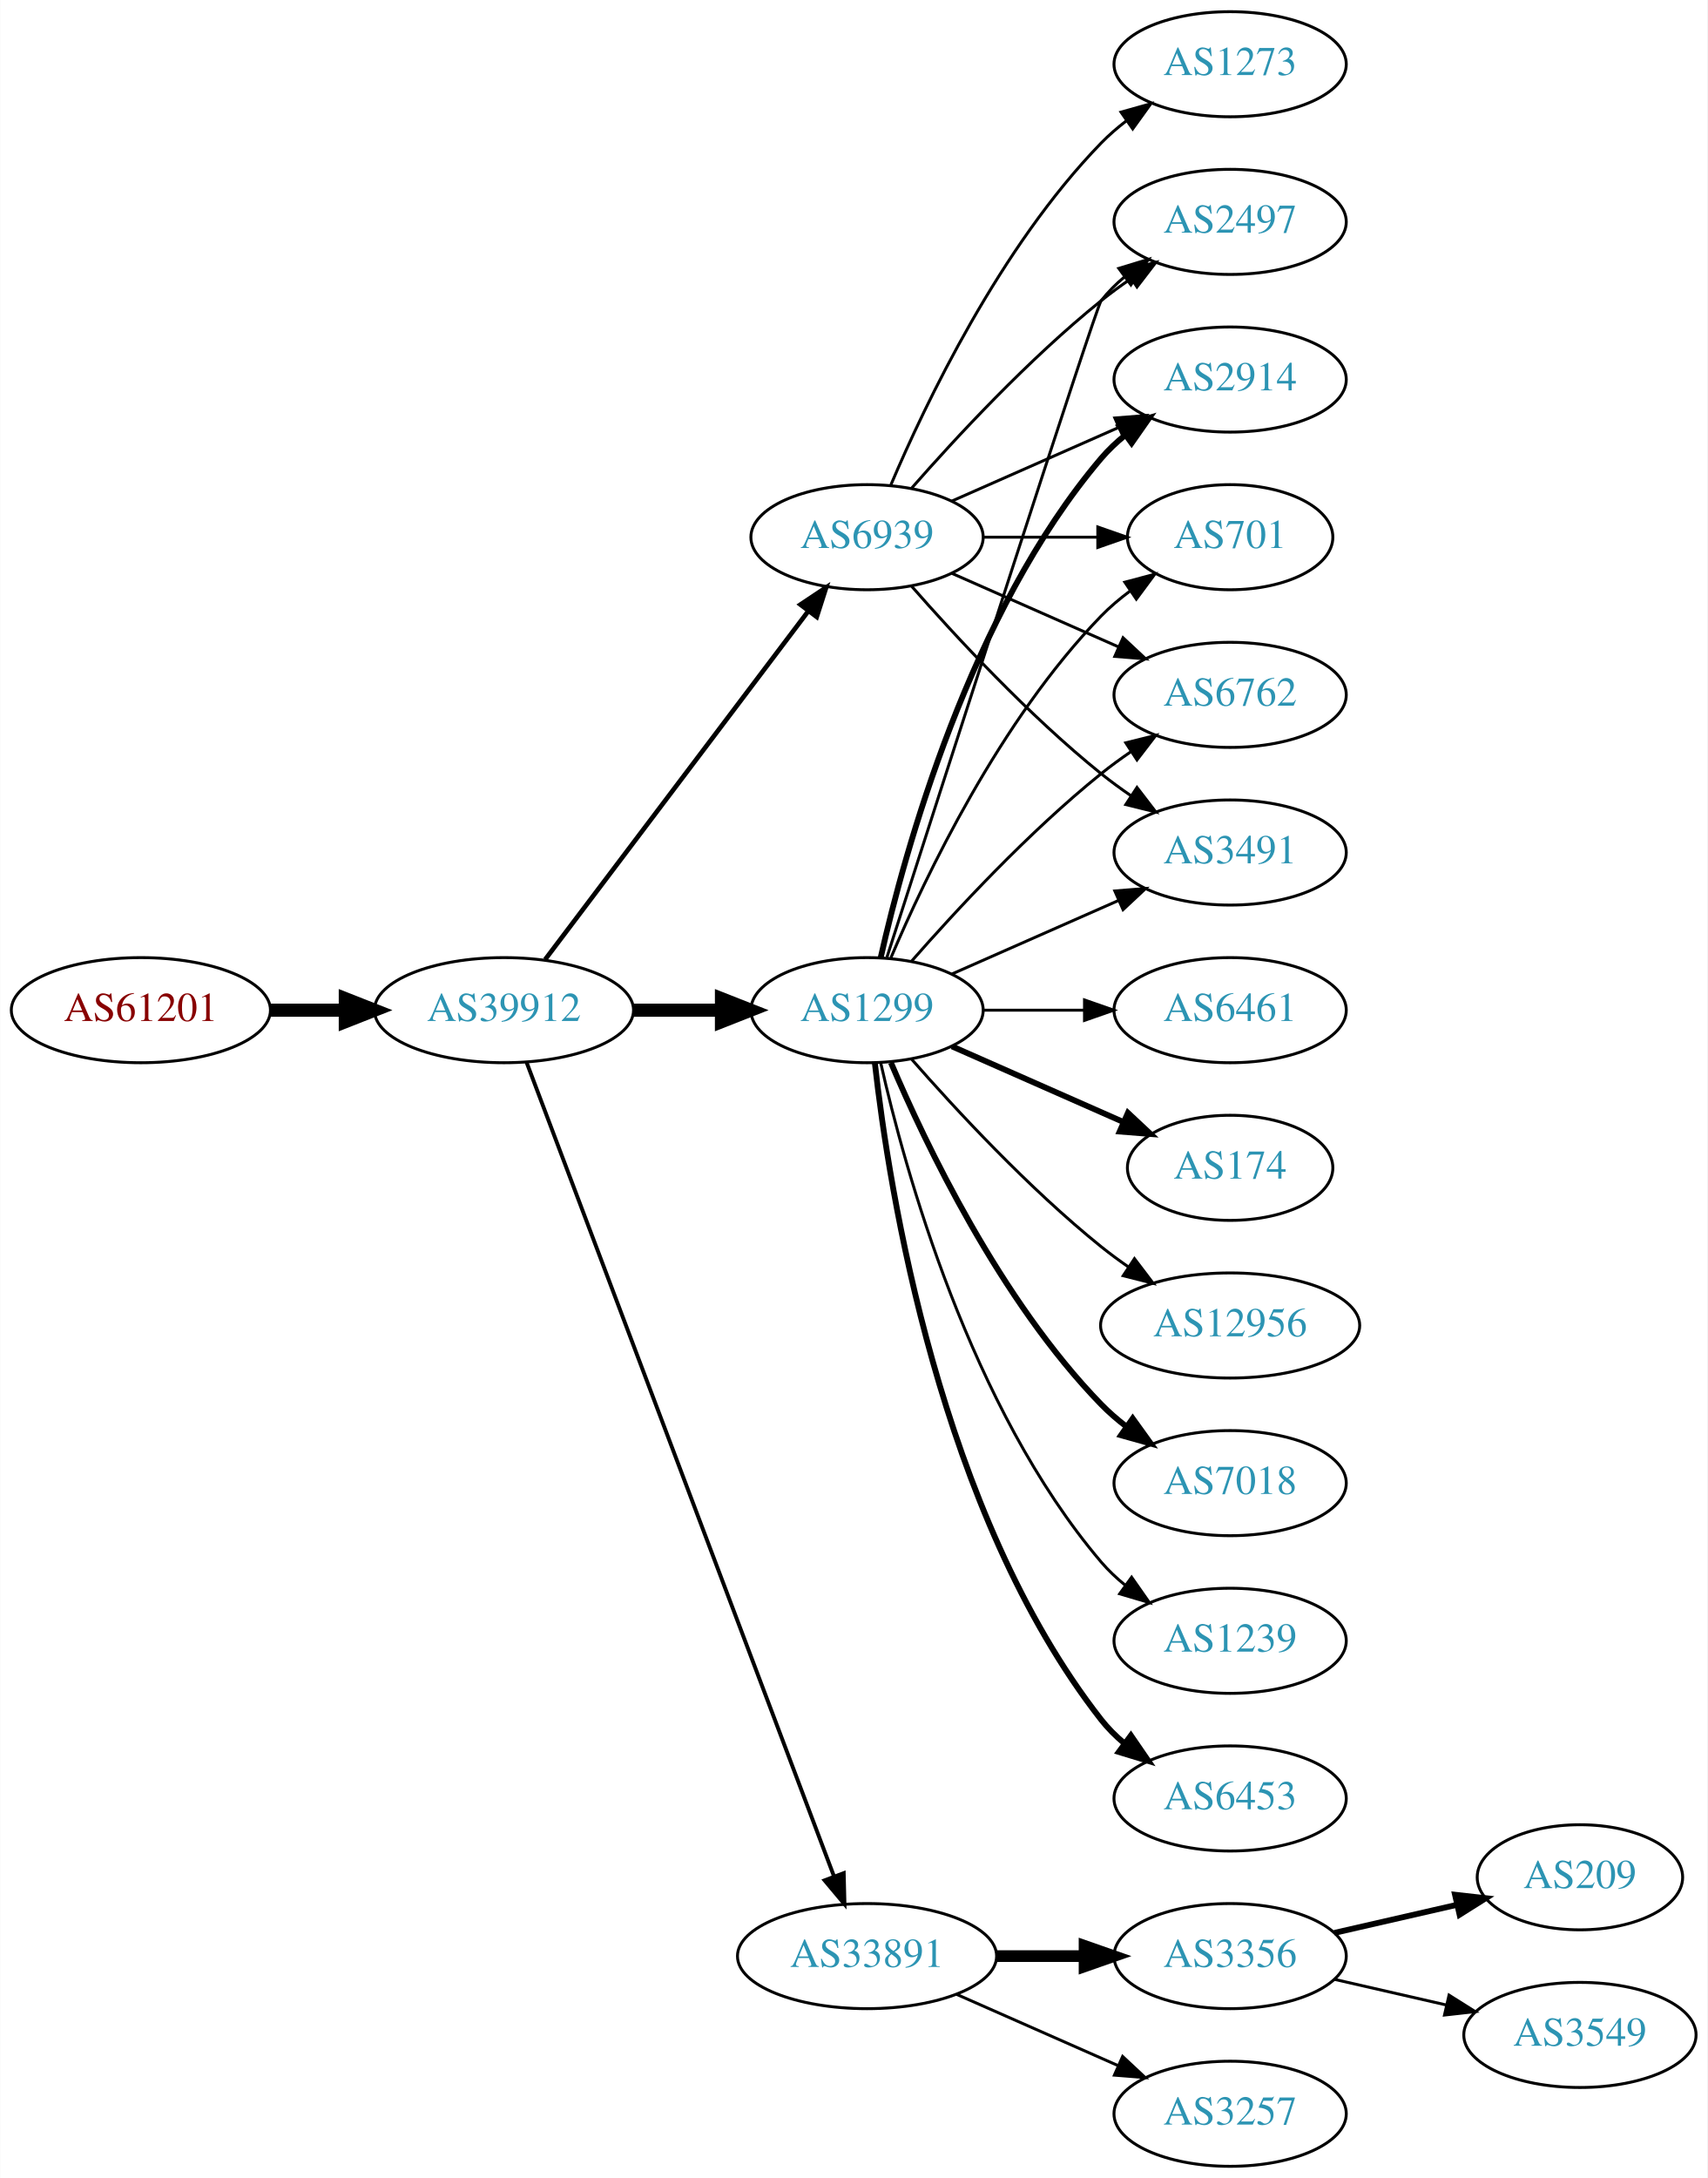
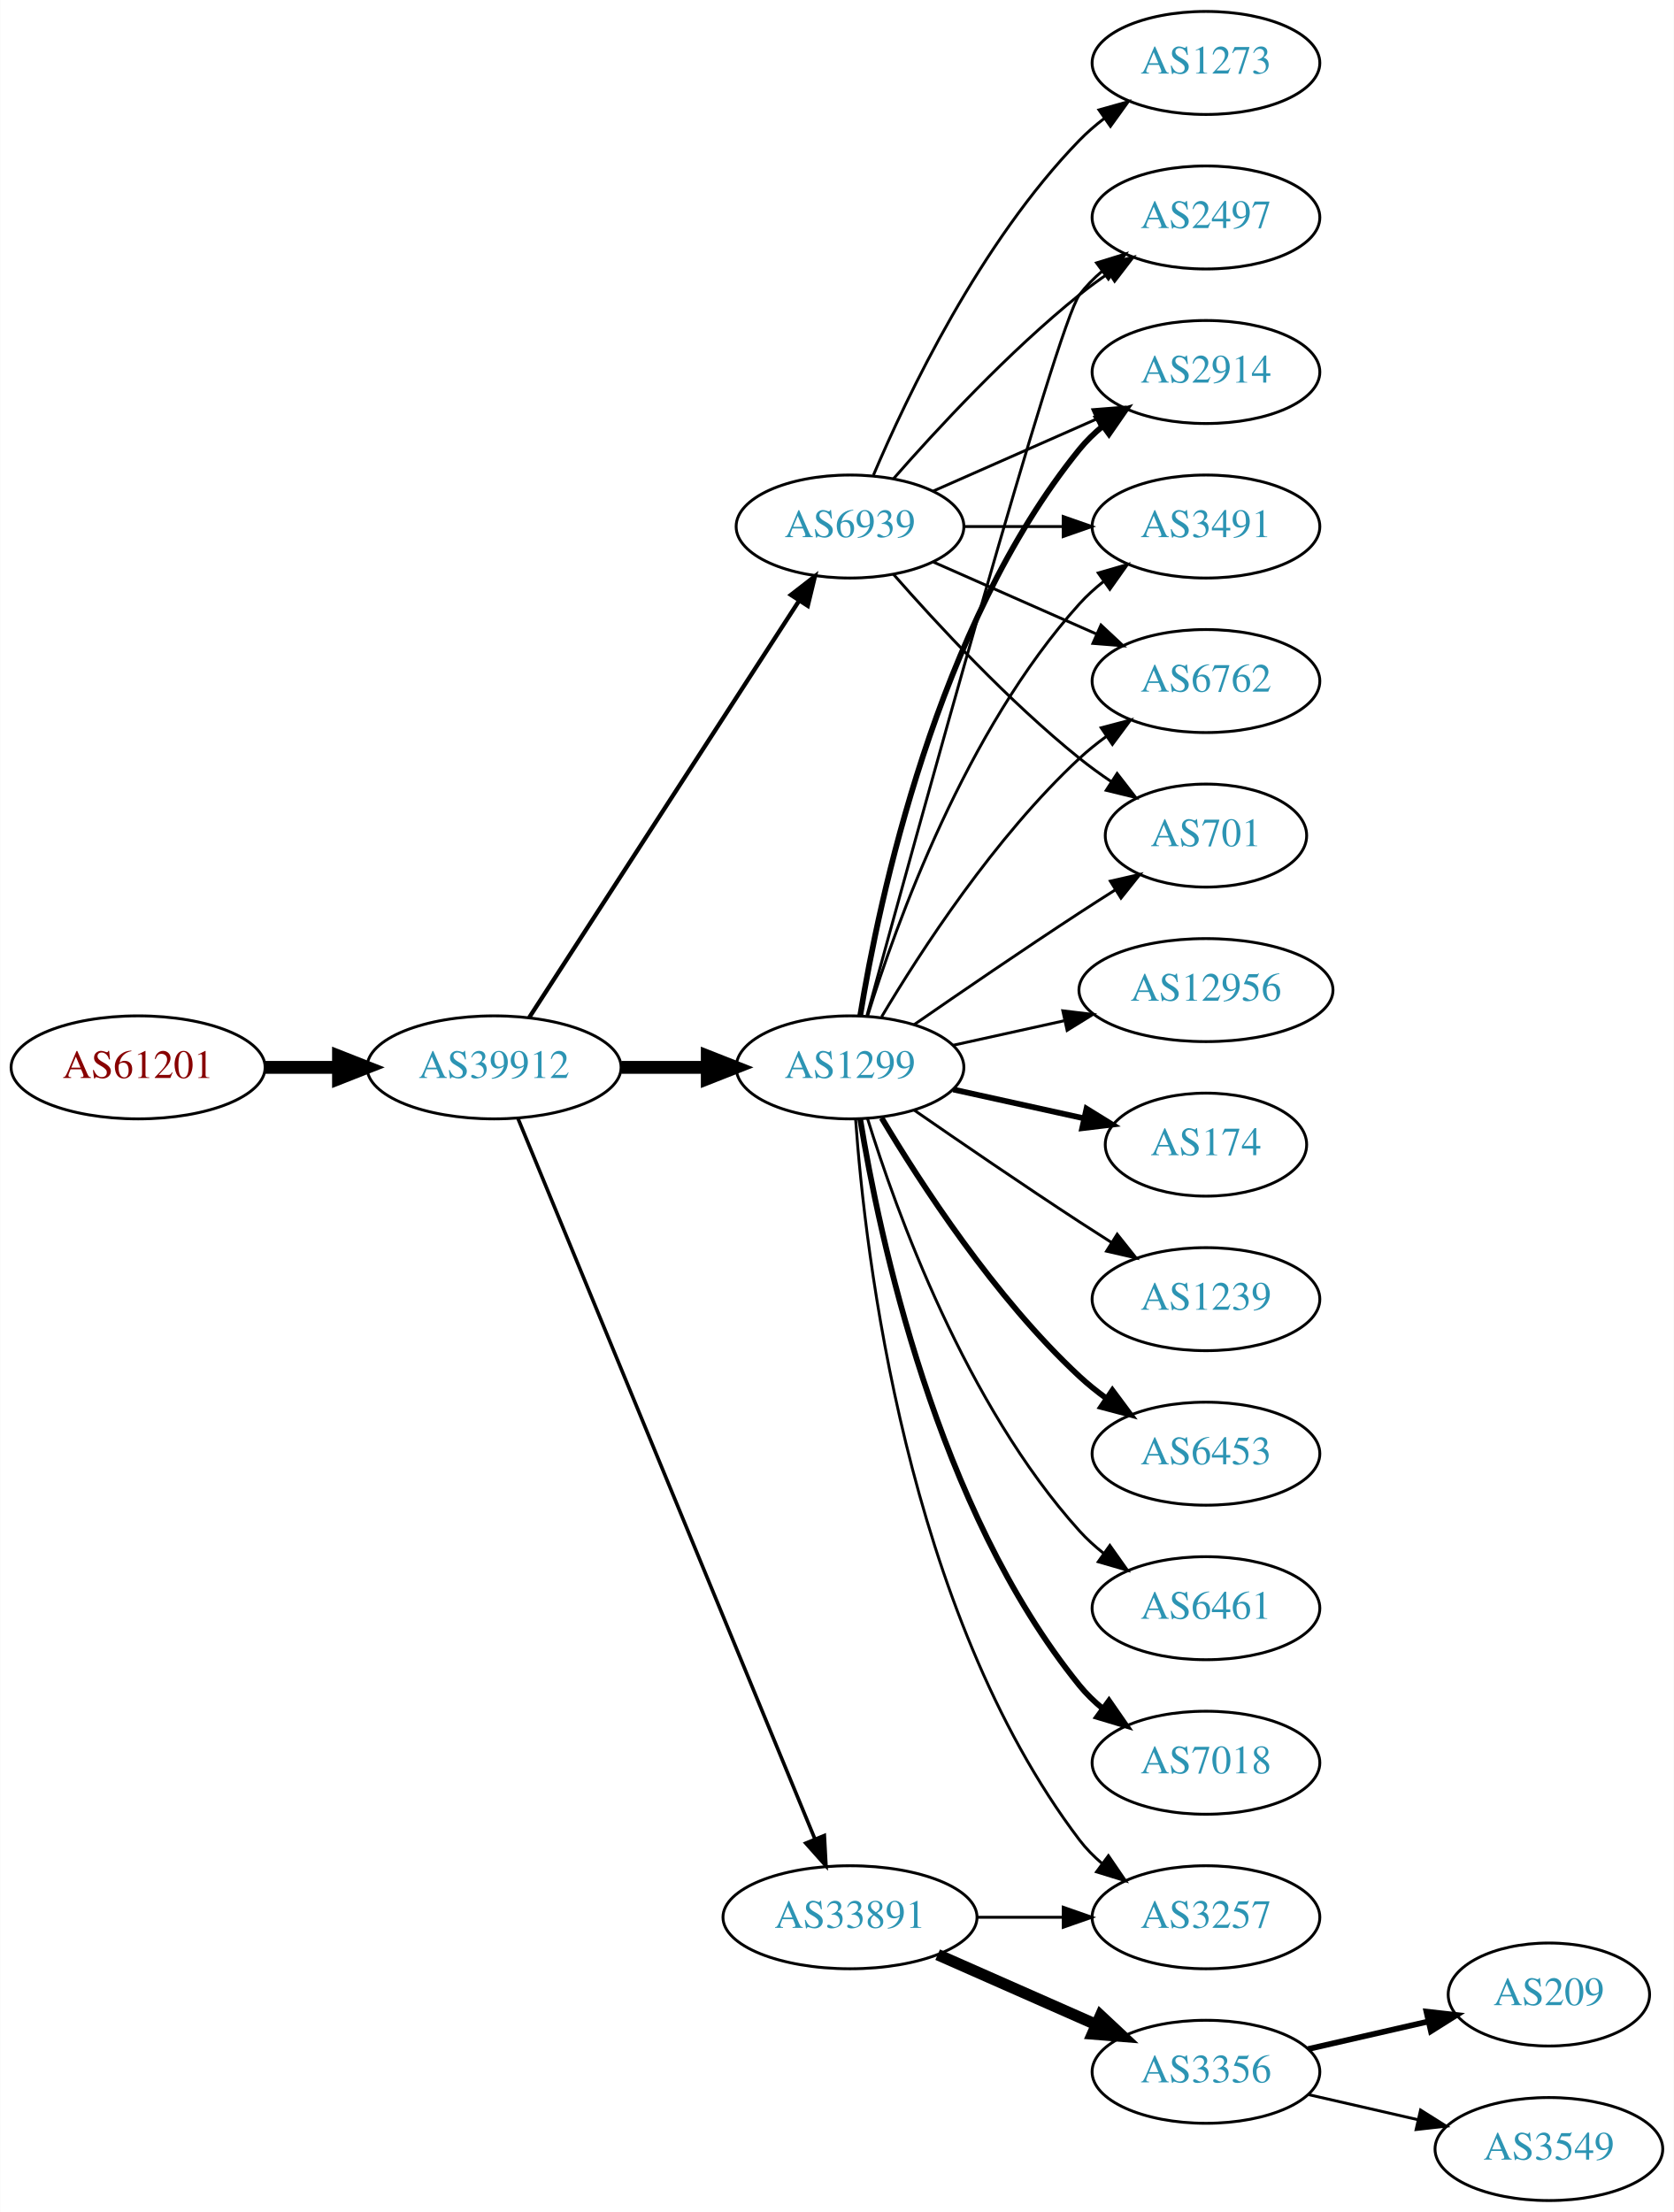
- <svg xmlns="http://www.w3.org/2000/svg" xmlns:xlink="http://www.w3.org/1999/xlink" width="585pt" height="746pt" viewBox="0.00 0.00 584.86 746.00">
-   <g id="graph0" class="graph" transform="scale(1 1) rotate(0) translate(4 742)">
-     <polygon fill="white" stroke="none" points="-4,4 -4,-742 580.862,-742 580.862,4 -4,4" />
+ <svg xmlns="http://www.w3.org/2000/svg" xmlns:xlink="http://www.w3.org/1999/xlink" width="585pt" height="773pt" viewBox="0.00 0.00 584.86 773.00">
+   <g id="graph0" class="graph" transform="scale(1 1) rotate(0) translate(4 769)">
+     <polygon fill="white" stroke="none" points="-4,4 -4,-769 580.862,-769 580.862,4 -4,4" />
    <g id="node1" class="node">
      <g id="a_node1">
        <a xlink:href="/asn/61201" xlink:title="AS61201 ~ HTBLA-KLU-AS [AT]">
          <ellipse fill="#ffffff" stroke="black" cx="44.196" cy="-396" rx="44.393" ry="18" />
          <text text-anchor="middle" x="44.196" y="-392.3" font-family="Times,serif" font-size="14.00" fill="#880000">AS61201</text>
        </a>
      </g>
    </g>
    <g id="node2" class="node">
      <g id="a_node2">
        <a xlink:href="/asn/39912" xlink:title="AS39912 ~ oja.at GmbH [AT]">
          <ellipse fill="#ffffff" stroke="black" cx="168.588" cy="-396" rx="44.393" ry="18" />
          <text text-anchor="middle" x="168.588" y="-392.3" font-family="Times,serif" font-size="14.00" fill="#2c94b3">AS39912</text>
        </a>
      </g>
    </g>
    <g id="edge1" class="edge">
      <path fill="none" stroke="black" stroke-width="4.5" d="M88.692,-396C96.898,-396 105.569,-396 114.041,-396" />
      <polygon fill="black" stroke="black" stroke-width="4.5" points="114.233,-399.938 124.233,-396 114.233,-392.063 114.233,-399.938" />
    </g>
    <g id="node3" class="node">
      <g id="a_node3">
        <a xlink:href="/asn/1299" xlink:title="AS1299 ~ Telia Carrier [EU]">
          <ellipse fill="#ffffff" stroke="black" cx="292.98" cy="-396" rx="39.794" ry="18" />
          <text text-anchor="middle" x="292.98" y="-392.3" font-family="Times,serif" font-size="14.00" fill="#2c94b3">AS1299</text>
        </a>
      </g>
    </g>
    <g id="edge2" class="edge">
      <path fill="none" stroke="black" stroke-width="4.5" d="M213.084,-396C222.773,-396 233.11,-396 243.002,-396" />
      <polygon fill="black" stroke="black" stroke-width="4.5" points="243.105,-399.938 253.105,-396 243.105,-392.063 243.105,-399.938" />
    </g>
    <g id="node4" class="node">
      <g id="a_node4">
        <a xlink:href="/asn/33891" xlink:title="AS33891 ~ CORE-BACKBONE GMBH GLOBAL NETWORK [DE]">
-           <ellipse fill="#ffffff" stroke="black" cx="292.98" cy="-72" rx="44.393" ry="18" />
-           <text text-anchor="middle" x="292.98" y="-68.3" font-family="Times,serif" font-size="14.00" fill="#2c94b3">AS33891</text>
+           <ellipse fill="#ffffff" stroke="black" cx="292.98" cy="-99" rx="44.393" ry="18" />
+           <text text-anchor="middle" x="292.98" y="-95.3" font-family="Times,serif" font-size="14.00" fill="#2c94b3">AS33891</text>
        </a>
      </g>
    </g>
    <g id="edge3" class="edge">
-       <path fill="none" stroke="black" stroke-width="1.324" d="M176.343,-378.119C196.655,-324.349 257.276,-163.871 281.657,-99.33" />
-       <polygon fill="black" stroke="black" stroke-width="1.324" points="284.987,-100.418 285.247,-89.826 278.439,-97.944 284.987,-100.418" />
+       <path fill="none" stroke="black" stroke-width="1.25" d="M176.878,-378.311C197.407,-328.493 255.821,-186.746 280.621,-126.564" />
+       <polygon fill="black" stroke="black" stroke-width="1.25" points="284,-127.551 284.574,-116.972 277.528,-124.884 284,-127.551" />
    </g>
    <g id="node5" class="node">
      <g id="a_node5">
        <a xlink:href="/asn/6939" xlink:title="AS6939 ~ Hurricane Electric LLC [US]">
-           <ellipse fill="#ffffff" stroke="black" cx="292.98" cy="-558" rx="39.794" ry="18" />
-           <text text-anchor="middle" x="292.98" y="-554.3" font-family="Times,serif" font-size="14.00" fill="#2c94b3">AS6939</text>
+           <ellipse fill="#ffffff" stroke="black" cx="292.98" cy="-585" rx="39.794" ry="18" />
+           <text text-anchor="middle" x="292.98" y="-581.3" font-family="Times,serif" font-size="14.00" fill="#2c94b3">AS6939</text>
        </a>
      </g>
    </g>
    <g id="edge4" class="edge">
-       <path fill="none" stroke="black" stroke-width="1.588" d="M182.686,-413.337C204.311,-441.96 247.582,-499.233 272.705,-532.486" />
-       <polygon fill="black" stroke="black" stroke-width="1.588" points="270.156,-534.919 278.976,-540.788 275.741,-530.699 270.156,-534.919" />
+       <path fill="none" stroke="black" stroke-width="1.5" d="M180.883,-413.442C202.469,-446.775 249.685,-519.686 275.056,-558.866" />
+       <polygon fill="black" stroke="black" stroke-width="1.5" points="272.339,-561.109 280.713,-567.6 278.215,-557.304 272.339,-561.109" />
    </g>
    <g id="node6" class="node">
      <g id="a_node6">
        <a xlink:href="/asn/6762" xlink:title="AS6762 ~ TELECOM ITALIA SPARKLE S.p.A. [IT]">
-           <ellipse fill="#ffffff" stroke="black" cx="417.373" cy="-504" rx="39.794" ry="18" />
-           <text text-anchor="middle" x="417.373" y="-500.3" font-family="Times,serif" font-size="14.00" fill="#2c94b3">AS6762</text>
+           <ellipse fill="#ffffff" stroke="black" cx="417.373" cy="-531" rx="39.794" ry="18" />
+           <text text-anchor="middle" x="417.373" y="-527.3" font-family="Times,serif" font-size="14.00" fill="#2c94b3">AS6762</text>
        </a>
      </g>
    </g>
    <g id="edge5" class="edge">
-       <path fill="none" stroke="black" d="M308.133,-412.663C323.234,-429.894 348.355,-457.024 373.176,-477 376.432,-479.62 379.957,-482.192 383.542,-484.646" />
-       <polygon fill="black" stroke="black" points="381.629,-487.577 391.914,-490.121 385.46,-481.719 381.629,-487.577" />
+       <path fill="none" stroke="black" d="M304.026,-413.671C317.597,-436.472 343.529,-476.472 373.176,-504 376.083,-506.699 379.296,-509.28 382.62,-511.703" />
+       <polygon fill="black" stroke="black" points="380.755,-514.667 390.998,-517.375 384.679,-508.87 380.755,-514.667" />
    </g>
    <g id="node7" class="node">
      <g id="a_node7">
-         <a xlink:href="/asn/6461" xlink:title="AS6461 ~ Zayo Bandwidth [US]">
-           <ellipse fill="#ffffff" stroke="black" cx="417.373" cy="-396" rx="39.794" ry="18" />
-           <text text-anchor="middle" x="417.373" y="-392.3" font-family="Times,serif" font-size="14.00" fill="#2c94b3">AS6461</text>
+         <a xlink:href="/asn/12956" xlink:title="AS12956 ~ TELXIUS [ES]">
+           <ellipse fill="#ffffff" stroke="black" cx="417.373" cy="-423" rx="44.393" ry="18" />
+           <text text-anchor="middle" x="417.373" y="-419.3" font-family="Times,serif" font-size="14.00" fill="#2c94b3">AS12956</text>
        </a>
      </g>
    </g>
    <g id="edge6" class="edge">
-       <path fill="none" stroke="black" d="M332.706,-396C343.644,-396 355.695,-396 367.161,-396" />
-       <polygon fill="black" stroke="black" points="367.479,-399.5 377.479,-396 367.479,-392.5 367.479,-399.5" />
+       <path fill="none" stroke="black" d="M329.053,-403.737C341.092,-406.393 354.792,-409.415 367.713,-412.266" />
+       <polygon fill="black" stroke="black" points="367.343,-415.768 377.862,-414.505 368.851,-408.932 367.343,-415.768" />
    </g>
    <g id="node8" class="node">
      <g id="a_node8">
        <a xlink:href="/asn/174" xlink:title="AS174 ~ Cogent Communications [US]">
-           <ellipse fill="#ffffff" stroke="black" cx="417.373" cy="-342" rx="35.194" ry="18" />
-           <text text-anchor="middle" x="417.373" y="-338.3" font-family="Times,serif" font-size="14.00" fill="#2c94b3">AS174</text>
+           <ellipse fill="#ffffff" stroke="black" cx="417.373" cy="-369" rx="35.194" ry="18" />
+           <text text-anchor="middle" x="417.373" y="-365.3" font-family="Times,serif" font-size="14.00" fill="#2c94b3">AS174</text>
        </a>
      </g>
    </g>
    <g id="edge7" class="edge">
-       <path fill="none" stroke="black" stroke-width="2" d="M322.06,-383.611C339.488,-375.922 362.045,-365.969 380.729,-357.726" />
-       <polygon fill="black" stroke="black" stroke-width="2" points="382.362,-360.831 390.099,-353.592 379.537,-354.427 382.362,-360.831" />
+       <path fill="none" stroke="black" stroke-width="2" d="M329.053,-388.263C343.287,-385.123 359.841,-381.471 374.686,-378.196" />
+       <polygon fill="black" stroke="black" stroke-width="2" points="375.628,-381.572 384.64,-376 374.12,-374.737 375.628,-381.572" />
    </g>
    <g id="node9" class="node">
      <g id="a_node9">
-         <a xlink:href="/asn/12956" xlink:title="AS12956 ~ TELXIUS [ES]">
-           <ellipse fill="#ffffff" stroke="black" cx="417.373" cy="-288" rx="44.393" ry="18" />
-           <text text-anchor="middle" x="417.373" y="-284.3" font-family="Times,serif" font-size="14.00" fill="#2c94b3">AS12956</text>
+         <a xlink:href="/asn/701" xlink:title="AS701 ~ UUNET [US]">
+           <ellipse fill="#ffffff" stroke="black" cx="417.373" cy="-477" rx="35.194" ry="18" />
+           <text text-anchor="middle" x="417.373" y="-473.3" font-family="Times,serif" font-size="14.00" fill="#2c94b3">AS701</text>
        </a>
      </g>
    </g>
    <g id="edge8" class="edge">
-       <path fill="none" stroke="black" d="M308.133,-379.337C323.234,-362.106 348.355,-334.976 373.176,-315 376.105,-312.643 379.251,-310.325 382.463,-308.098" />
-       <polygon fill="black" stroke="black" points="384.598,-310.882 391.011,-302.448 380.738,-305.042 384.598,-310.882" />
+       <path fill="none" stroke="black" d="M315.337,-410.901C331.188,-421.877 353.391,-437.079 373.176,-450 377.221,-452.642 381.507,-455.385 385.746,-458.067" />
+       <polygon fill="black" stroke="black" points="383.96,-461.079 394.29,-463.432 387.683,-455.15 383.96,-461.079" />
    </g>
    <g id="node10" class="node">
      <g id="a_node10">
-         <a xlink:href="/asn/3491" xlink:title="AS3491 ~ PCCW Global, Inc. [US]">
-           <ellipse fill="#ffffff" stroke="black" cx="417.373" cy="-450" rx="39.794" ry="18" />
-           <text text-anchor="middle" x="417.373" y="-446.3" font-family="Times,serif" font-size="14.00" fill="#2c94b3">AS3491</text>
+         <a xlink:href="/asn/1239" xlink:title="AS1239 ~ Sprint [US]">
+           <ellipse fill="#ffffff" stroke="black" cx="417.373" cy="-315" rx="39.794" ry="18" />
+           <text text-anchor="middle" x="417.373" y="-311.3" font-family="Times,serif" font-size="14.00" fill="#2c94b3">AS1239</text>
        </a>
      </g>
    </g>
    <g id="edge9" class="edge">
-       <path fill="none" stroke="black" d="M322.06,-408.389C339.008,-415.866 360.805,-425.483 379.174,-433.588" />
-       <polygon fill="black" stroke="black" points="377.862,-436.834 388.424,-437.669 380.688,-430.43 377.862,-436.834" />
+       <path fill="none" stroke="black" d="M315.337,-381.099C331.188,-370.123 353.391,-354.921 373.176,-342 376.758,-339.661 380.529,-337.241 384.289,-334.856" />
+       <polygon fill="black" stroke="black" points="386.352,-337.693 392.95,-329.404 382.623,-331.769 386.352,-337.693" />
    </g>
    <g id="node11" class="node">
      <g id="a_node11">
-         <a xlink:href="/asn/7018" xlink:title="AS7018 ~ AT&amp;T Services, Inc. [US]">
-           <ellipse fill="#ffffff" stroke="black" cx="417.373" cy="-234" rx="39.794" ry="18" />
-           <text text-anchor="middle" x="417.373" y="-230.3" font-family="Times,serif" font-size="14.00" fill="#2c94b3">AS7018</text>
+         <a xlink:href="/asn/2497" xlink:title="AS2497 ~ Internet Initiative Japan Inc. [JP]">
+           <ellipse fill="#ffffff" stroke="black" cx="417.373" cy="-693" rx="39.794" ry="18" />
+           <text text-anchor="middle" x="417.373" y="-689.3" font-family="Times,serif" font-size="14.00" fill="#2c94b3">AS2497</text>
        </a>
      </g>
    </g>
    <g id="edge10" class="edge">
-       <path fill="none" stroke="black" stroke-width="2" d="M301.171,-378.025C312.938,-350.318 338.512,-296.652 373.176,-261 375.797,-258.305 378.737,-255.761 381.82,-253.392" />
-       <polygon fill="black" stroke="black" stroke-width="2" points="383.995,-256.141 390.189,-247.545 379.986,-250.403 383.995,-256.141" />
+       <path fill="none" stroke="black" d="M298.925,-414.163C315.01,-473.06 365.263,-655.563 373.176,-666 375.447,-668.995 378.155,-671.74 381.091,-674.235" />
+       <polygon fill="black" stroke="black" points="379.131,-677.138 389.256,-680.256 383.285,-671.504 379.131,-677.138" />
    </g>
    <g id="node12" class="node">
      <g id="a_node12">
-         <a xlink:href="/asn/2497" xlink:title="AS2497 ~ Internet Initiative Japan Inc. [JP]">
-           <ellipse fill="#ffffff" stroke="black" cx="417.373" cy="-666" rx="39.794" ry="18" />
-           <text text-anchor="middle" x="417.373" y="-662.3" font-family="Times,serif" font-size="14.00" fill="#2c94b3">AS2497</text>
+         <a xlink:href="/asn/6453" xlink:title="AS6453 ~ TATA COMMUNICATIONS (AMERICA) INC [US]">
+           <ellipse fill="#ffffff" stroke="black" cx="417.373" cy="-261" rx="39.794" ry="18" />
+           <text text-anchor="middle" x="417.373" y="-257.3" font-family="Times,serif" font-size="14.00" fill="#2c94b3">AS6453</text>
        </a>
      </g>
    </g>
    <g id="edge11" class="edge">
-       <path fill="none" stroke="black" d="M299.779,-414.068C317.74,-469.995 371.357,-636.673 373.176,-639 375.492,-641.961 378.229,-644.683 381.184,-647.164" />
-       <polygon fill="black" stroke="black" points="379.239,-650.078 389.375,-653.165 383.377,-644.432 379.239,-650.078" />
+       <path fill="none" stroke="black" stroke-width="2" d="M304.026,-378.329C317.597,-355.528 343.529,-315.528 373.176,-288 376.083,-285.301 379.296,-282.72 382.62,-280.297" />
+       <polygon fill="black" stroke="black" stroke-width="2" points="384.679,-283.13 390.998,-274.625 380.755,-277.333 384.679,-283.13" />
    </g>
    <g id="node13" class="node">
      <g id="a_node13">
        <a xlink:href="/asn/2914" xlink:title="AS2914 ~ NTT America, Inc. [US]">
-           <ellipse fill="#ffffff" stroke="black" cx="417.373" cy="-612" rx="39.794" ry="18" />
-           <text text-anchor="middle" x="417.373" y="-608.3" font-family="Times,serif" font-size="14.00" fill="#2c94b3">AS2914</text>
+           <ellipse fill="#ffffff" stroke="black" cx="417.373" cy="-639" rx="39.794" ry="18" />
+           <text text-anchor="middle" x="417.373" y="-635.3" font-family="Times,serif" font-size="14.00" fill="#2c94b3">AS2914</text>
        </a>
      </g>
    </g>
    <g id="edge12" class="edge">
-       <path fill="none" stroke="black" stroke-width="2" d="M297.674,-414.075C305.814,-450.148 328.247,-532.14 373.176,-585 375.611,-587.864 378.427,-590.521 381.432,-592.961" />
-       <polygon fill="black" stroke="black" stroke-width="2" points="379.531,-595.905 389.692,-598.906 383.62,-590.224 379.531,-595.905" />
+       <path fill="none" stroke="black" stroke-width="2" d="M296.561,-414.178C303.016,-453.997 323.088,-550.286 373.176,-612 375.545,-614.918 378.318,-617.612 381.295,-620.075" />
+       <polygon fill="black" stroke="black" stroke-width="2" points="379.371,-623.003 389.517,-626.052 383.486,-617.341 379.371,-623.003" />
    </g>
    <g id="node14" class="node">
      <g id="a_node14">
-         <a xlink:href="/asn/1239" xlink:title="AS1239 ~ Sprint [US]">
-           <ellipse fill="#ffffff" stroke="black" cx="417.373" cy="-180" rx="39.794" ry="18" />
-           <text text-anchor="middle" x="417.373" y="-176.3" font-family="Times,serif" font-size="14.00" fill="#2c94b3">AS1239</text>
+         <a xlink:href="/asn/3491" xlink:title="AS3491 ~ PCCW Global, Inc. [US]">
+           <ellipse fill="#ffffff" stroke="black" cx="417.373" cy="-585" rx="39.794" ry="18" />
+           <text text-anchor="middle" x="417.373" y="-581.3" font-family="Times,serif" font-size="14.00" fill="#2c94b3">AS3491</text>
        </a>
      </g>
    </g>
    <g id="edge13" class="edge">
-       <path fill="none" stroke="black" d="M297.674,-377.925C305.814,-341.852 328.247,-259.86 373.176,-207 375.611,-204.136 378.427,-201.479 381.432,-199.039" />
-       <polygon fill="black" stroke="black" points="383.62,-201.776 389.692,-193.094 379.531,-196.095 383.62,-201.776" />
+       <path fill="none" stroke="black" d="M299.118,-413.94C309.021,-445.979 333.359,-513.812 373.176,-558 375.693,-560.792 378.564,-563.401 381.603,-565.812" />
+       <polygon fill="black" stroke="black" points="379.732,-568.776 389.911,-571.715 383.786,-563.07 379.732,-568.776" />
    </g>
    <g id="node15" class="node">
      <g id="a_node15">
-         <a xlink:href="/asn/6453" xlink:title="AS6453 ~ TATA COMMUNICATIONS (AMERICA) INC [US]">
-           <ellipse fill="#ffffff" stroke="black" cx="417.373" cy="-126" rx="39.794" ry="18" />
-           <text text-anchor="middle" x="417.373" y="-122.3" font-family="Times,serif" font-size="14.00" fill="#2c94b3">AS6453</text>
+         <a xlink:href="/asn/6461" xlink:title="AS6461 ~ Zayo Bandwidth [US]">
+           <ellipse fill="#ffffff" stroke="black" cx="417.373" cy="-207" rx="39.794" ry="18" />
+           <text text-anchor="middle" x="417.373" y="-203.3" font-family="Times,serif" font-size="14.00" fill="#2c94b3">AS6461</text>
        </a>
      </g>
    </g>
    <g id="edge14" class="edge">
-       <path fill="none" stroke="black" stroke-width="2" d="M295.66,-377.871C300.49,-334.632 317.831,-223.784 373.176,-153 375.492,-150.039 378.229,-147.317 381.184,-144.836" />
-       <polygon fill="black" stroke="black" stroke-width="2" points="383.377,-147.568 389.375,-138.835 379.239,-141.922 383.377,-147.568" />
+       <path fill="none" stroke="black" d="M299.118,-378.06C309.021,-346.021 333.359,-278.188 373.176,-234 375.693,-231.208 378.564,-228.599 381.603,-226.188" />
+       <polygon fill="black" stroke="black" points="383.786,-228.93 389.911,-220.285 379.732,-223.224 383.786,-228.93" />
    </g>
    <g id="node16" class="node">
      <g id="a_node16">
-         <a xlink:href="/asn/701" xlink:title="AS701 ~ UUNET [US]">
-           <ellipse fill="#ffffff" stroke="black" cx="417.373" cy="-558" rx="35.194" ry="18" />
-           <text text-anchor="middle" x="417.373" y="-554.3" font-family="Times,serif" font-size="14.00" fill="#2c94b3">AS701</text>
+         <a xlink:href="/asn/7018" xlink:title="AS7018 ~ AT&amp;T Services, Inc. [US]">
+           <ellipse fill="#ffffff" stroke="black" cx="417.373" cy="-153" rx="39.794" ry="18" />
+           <text text-anchor="middle" x="417.373" y="-149.3" font-family="Times,serif" font-size="14.00" fill="#2c94b3">AS7018</text>
        </a>
      </g>
    </g>
    <g id="edge15" class="edge">
-       <path fill="none" stroke="black" d="M301.171,-413.975C312.938,-441.682 338.512,-495.348 373.176,-531 376.159,-534.067 379.556,-536.94 383.106,-539.581" />
-       <polygon fill="black" stroke="black" points="381.301,-542.586 391.54,-545.308 385.233,-536.795 381.301,-542.586" />
+       <path fill="none" stroke="black" stroke-width="2" d="M296.561,-377.822C303.016,-338.003 323.088,-241.714 373.176,-180 375.545,-177.082 378.318,-174.388 381.295,-171.925" />
+       <polygon fill="black" stroke="black" stroke-width="2" points="383.486,-174.659 389.517,-165.948 379.371,-168.997 383.486,-174.659" />
    </g>
    <g id="node17" class="node">
      <g id="a_node17">
-         <a xlink:href="/asn/3356" xlink:title="AS3356 ~ Level 3 Parent, LLC [US]">
-           <ellipse fill="#ffffff" stroke="black" cx="417.373" cy="-72" rx="39.794" ry="18" />
-           <text text-anchor="middle" x="417.373" y="-68.3" font-family="Times,serif" font-size="14.00" fill="#2c94b3">AS3356</text>
+         <a xlink:href="/asn/3257" xlink:title="AS3257 ~ GTT [DE]">
+           <ellipse fill="#ffffff" stroke="black" cx="417.373" cy="-99" rx="39.794" ry="18" />
+           <text text-anchor="middle" x="417.373" y="-95.3" font-family="Times,serif" font-size="14.00" fill="#2c94b3">AS3257</text>
        </a>
      </g>
    </g>
    <g id="edge16" class="edge">
-       <path fill="none" stroke="black" stroke-width="4" d="M337.476,-72C347.165,-72 357.502,-72 367.394,-72" />
-       <polygon fill="black" stroke="black" stroke-width="4" points="367.497,-75.5 377.497,-72 367.497,-68.5 367.497,-75.5" />
+       <path fill="none" stroke="black" d="M294.929,-377.964C298.215,-331.543 312.525,-205.993 373.176,-126 375.447,-123.005 378.155,-120.26 381.091,-117.765" />
+       <polygon fill="black" stroke="black" points="383.285,-120.496 389.256,-111.744 379.131,-114.862 383.285,-120.496" />
+     </g>
+     <g id="edge18" class="edge">
+       <path fill="none" stroke="black" d="M337.476,-99C347.165,-99 357.502,-99 367.394,-99" />
+       <polygon fill="black" stroke="black" points="367.497,-102.5 377.497,-99 367.497,-95.5 367.497,-102.5" />
    </g>
    <g id="node18" class="node">
      <g id="a_node18">
-         <a xlink:href="/asn/3257" xlink:title="AS3257 ~ GTT [DE]">
-           <ellipse fill="#ffffff" stroke="black" cx="417.373" cy="-18" rx="39.794" ry="18" />
-           <text text-anchor="middle" x="417.373" y="-14.3" font-family="Times,serif" font-size="14.00" fill="#2c94b3">AS3257</text>
+         <a xlink:href="/asn/3356" xlink:title="AS3356 ~ Level 3 Parent, LLC [US]">
+           <ellipse fill="#ffffff" stroke="black" cx="417.373" cy="-45" rx="39.794" ry="18" />
+           <text text-anchor="middle" x="417.373" y="-41.3" font-family="Times,serif" font-size="14.00" fill="#2c94b3">AS3356</text>
        </a>
      </g>
    </g>
    <g id="edge17" class="edge">
-       <path fill="none" stroke="black" d="M323.608,-58.928C340.203,-51.606 361.062,-42.403 378.795,-34.579" />
-       <polygon fill="black" stroke="black" points="380.543,-37.634 388.279,-30.395 377.717,-31.23 380.543,-37.634" />
+       <path fill="none" stroke="black" stroke-width="4" d="M323.608,-85.928C340.203,-78.606 361.062,-69.403 378.795,-61.579" />
+       <polygon fill="black" stroke="black" stroke-width="4" points="380.543,-64.634 388.279,-57.395 377.717,-58.23 380.543,-64.634" />
    </g>
    <g id="edge21" class="edge">
-       <path fill="none" stroke="black" d="M322.06,-545.611C339.008,-538.134 360.805,-528.517 379.174,-520.412" />
-       <polygon fill="black" stroke="black" points="380.688,-523.57 388.424,-516.331 377.862,-517.166 380.688,-523.57" />
+       <path fill="none" stroke="black" d="M322.06,-572.611C339.008,-565.134 360.805,-555.517 379.174,-547.412" />
+       <polygon fill="black" stroke="black" points="380.688,-550.57 388.424,-543.331 377.862,-544.166 380.688,-550.57" />
    </g>
    <g id="edge25" class="edge">
-       <path fill="none" stroke="black" d="M308.133,-541.337C323.234,-524.106 348.355,-496.976 373.176,-477 376.432,-474.38 379.957,-471.808 383.542,-469.354" />
-       <polygon fill="black" stroke="black" points="385.46,-472.281 391.914,-463.879 381.629,-466.423 385.46,-472.281" />
-     </g>
-     <g id="edge23" class="edge">
-       <path fill="none" stroke="black" d="M308.133,-574.663C323.234,-591.894 348.355,-619.024 373.176,-639 376.432,-641.62 379.957,-644.192 383.542,-646.646" />
-       <polygon fill="black" stroke="black" points="381.629,-649.577 391.914,-652.121 385.46,-643.719 381.629,-649.577" />
+       <path fill="none" stroke="black" d="M308.133,-568.337C323.234,-551.106 348.355,-523.976 373.176,-504 376.682,-501.179 380.5,-498.413 384.368,-495.792" />
+       <polygon fill="black" stroke="black" points="386.325,-498.694 392.813,-490.318 382.518,-492.82 386.325,-498.694" />
    </g>
    <g id="edge24" class="edge">
-       <path fill="none" stroke="black" d="M322.06,-570.389C339.008,-577.866 360.805,-587.483 379.174,-595.588" />
-       <polygon fill="black" stroke="black" points="377.862,-598.834 388.424,-599.669 380.688,-592.43 377.862,-598.834" />
+       <path fill="none" stroke="black" d="M308.133,-601.663C323.234,-618.894 348.355,-646.024 373.176,-666 376.432,-668.62 379.957,-671.192 383.542,-673.646" />
+       <polygon fill="black" stroke="black" points="381.629,-676.577 391.914,-679.121 385.46,-670.719 381.629,-676.577" />
    </g>
    <g id="edge22" class="edge">
-       <path fill="none" stroke="black" d="M332.706,-558C345.195,-558 359.134,-558 371.998,-558" />
-       <polygon fill="black" stroke="black" points="372.035,-561.5 382.035,-558 372.035,-554.5 372.035,-561.5" />
+       <path fill="none" stroke="black" d="M322.06,-597.389C339.008,-604.866 360.805,-614.483 379.174,-622.588" />
+       <polygon fill="black" stroke="black" points="377.862,-625.834 388.424,-626.669 380.688,-619.43 377.862,-625.834" />
+     </g>
+     <g id="edge26" class="edge">
+       <path fill="none" stroke="black" d="M332.706,-585C343.644,-585 355.695,-585 367.161,-585" />
+       <polygon fill="black" stroke="black" points="367.479,-588.5 377.479,-585 367.479,-581.5 367.479,-588.5" />
    </g>
    <g id="node21" class="node">
      <g id="a_node21">
        <a xlink:href="/asn/1273" xlink:title="AS1273 ~ Vodafone Group PLC [EU]">
-           <ellipse fill="#ffffff" stroke="black" cx="417.373" cy="-720" rx="39.794" ry="18" />
-           <text text-anchor="middle" x="417.373" y="-716.3" font-family="Times,serif" font-size="14.00" fill="#2c94b3">AS1273</text>
-         </a>
-       </g>
-     </g>
-     <g id="edge20" class="edge">
-       <path fill="none" stroke="black" d="M301.171,-575.975C312.938,-603.682 338.512,-657.348 373.176,-693 375.797,-695.695 378.737,-698.239 381.82,-700.608" />
-       <polygon fill="black" stroke="black" points="379.986,-703.597 390.189,-706.455 383.995,-697.859 379.986,-703.597" />
+           <ellipse fill="#ffffff" stroke="black" cx="417.373" cy="-747" rx="39.794" ry="18" />
+           <text text-anchor="middle" x="417.373" y="-743.3" font-family="Times,serif" font-size="14.00" fill="#2c94b3">AS1273</text>
+         </a>
+       </g>
+     </g>
+     <g id="edge23" class="edge">
+       <path fill="none" stroke="black" d="M301.171,-602.975C312.938,-630.682 338.512,-684.348 373.176,-720 375.797,-722.695 378.737,-725.239 381.82,-727.608" />
+       <polygon fill="black" stroke="black" points="379.986,-730.597 390.189,-733.455 383.995,-724.859 379.986,-730.597" />
    </g>
    <g id="node19" class="node">
      <g id="a_node19">
        <a xlink:href="/asn/209" xlink:title="AS209 ~ CenturyLink Communications, LLC [US]">
-           <ellipse fill="#ffffff" stroke="black" cx="537.215" cy="-99" rx="35.194" ry="18" />
-           <text text-anchor="middle" x="537.215" y="-95.3" font-family="Times,serif" font-size="14.00" fill="#2c94b3">AS209</text>
-         </a>
-       </g>
-     </g>
-     <g id="edge18" class="edge">
-       <path fill="none" stroke="black" stroke-width="2" d="M453.092,-79.955C466.184,-82.955 481.207,-86.397 494.847,-89.522" />
-       <polygon fill="black" stroke="black" stroke-width="2" points="494.425,-93.016 504.955,-91.838 495.989,-86.193 494.425,-93.016" />
+           <ellipse fill="#ffffff" stroke="black" cx="537.215" cy="-72" rx="35.194" ry="18" />
+           <text text-anchor="middle" x="537.215" y="-68.3" font-family="Times,serif" font-size="14.00" fill="#2c94b3">AS209</text>
+         </a>
+       </g>
+     </g>
+     <g id="edge19" class="edge">
+       <path fill="none" stroke="black" stroke-width="2" d="M453.092,-52.955C466.184,-55.955 481.207,-59.397 494.847,-62.522" />
+       <polygon fill="black" stroke="black" stroke-width="2" points="494.425,-66.016 504.955,-64.838 495.989,-59.193 494.425,-66.016" />
    </g>
    <g id="node20" class="node">
      <g id="a_node20">
        <a xlink:href="/asn/3549" xlink:title="AS3549 ~ Level 3 Parent, LLC [US]">
-           <ellipse fill="#ffffff" stroke="black" cx="537.215" cy="-45" rx="39.794" ry="18" />
-           <text text-anchor="middle" x="537.215" y="-41.3" font-family="Times,serif" font-size="14.00" fill="#2c94b3">AS3549</text>
-         </a>
-       </g>
-     </g>
-     <g id="edge19" class="edge">
-       <path fill="none" stroke="black" d="M453.092,-64.045C465.092,-61.296 478.713,-58.175 491.405,-55.267" />
-       <polygon fill="black" stroke="black" points="492.371,-58.636 501.337,-52.991 490.808,-51.813 492.371,-58.636" />
+           <ellipse fill="#ffffff" stroke="black" cx="537.215" cy="-18" rx="39.794" ry="18" />
+           <text text-anchor="middle" x="537.215" y="-14.3" font-family="Times,serif" font-size="14.00" fill="#2c94b3">AS3549</text>
+         </a>
+       </g>
+     </g>
+     <g id="edge20" class="edge">
+       <path fill="none" stroke="black" d="M453.092,-37.045C465.092,-34.296 478.713,-31.175 491.405,-28.267" />
+       <polygon fill="black" stroke="black" points="492.371,-31.636 501.337,-25.991 490.808,-24.813 492.371,-31.636" />
    </g>
  </g>
</svg>
